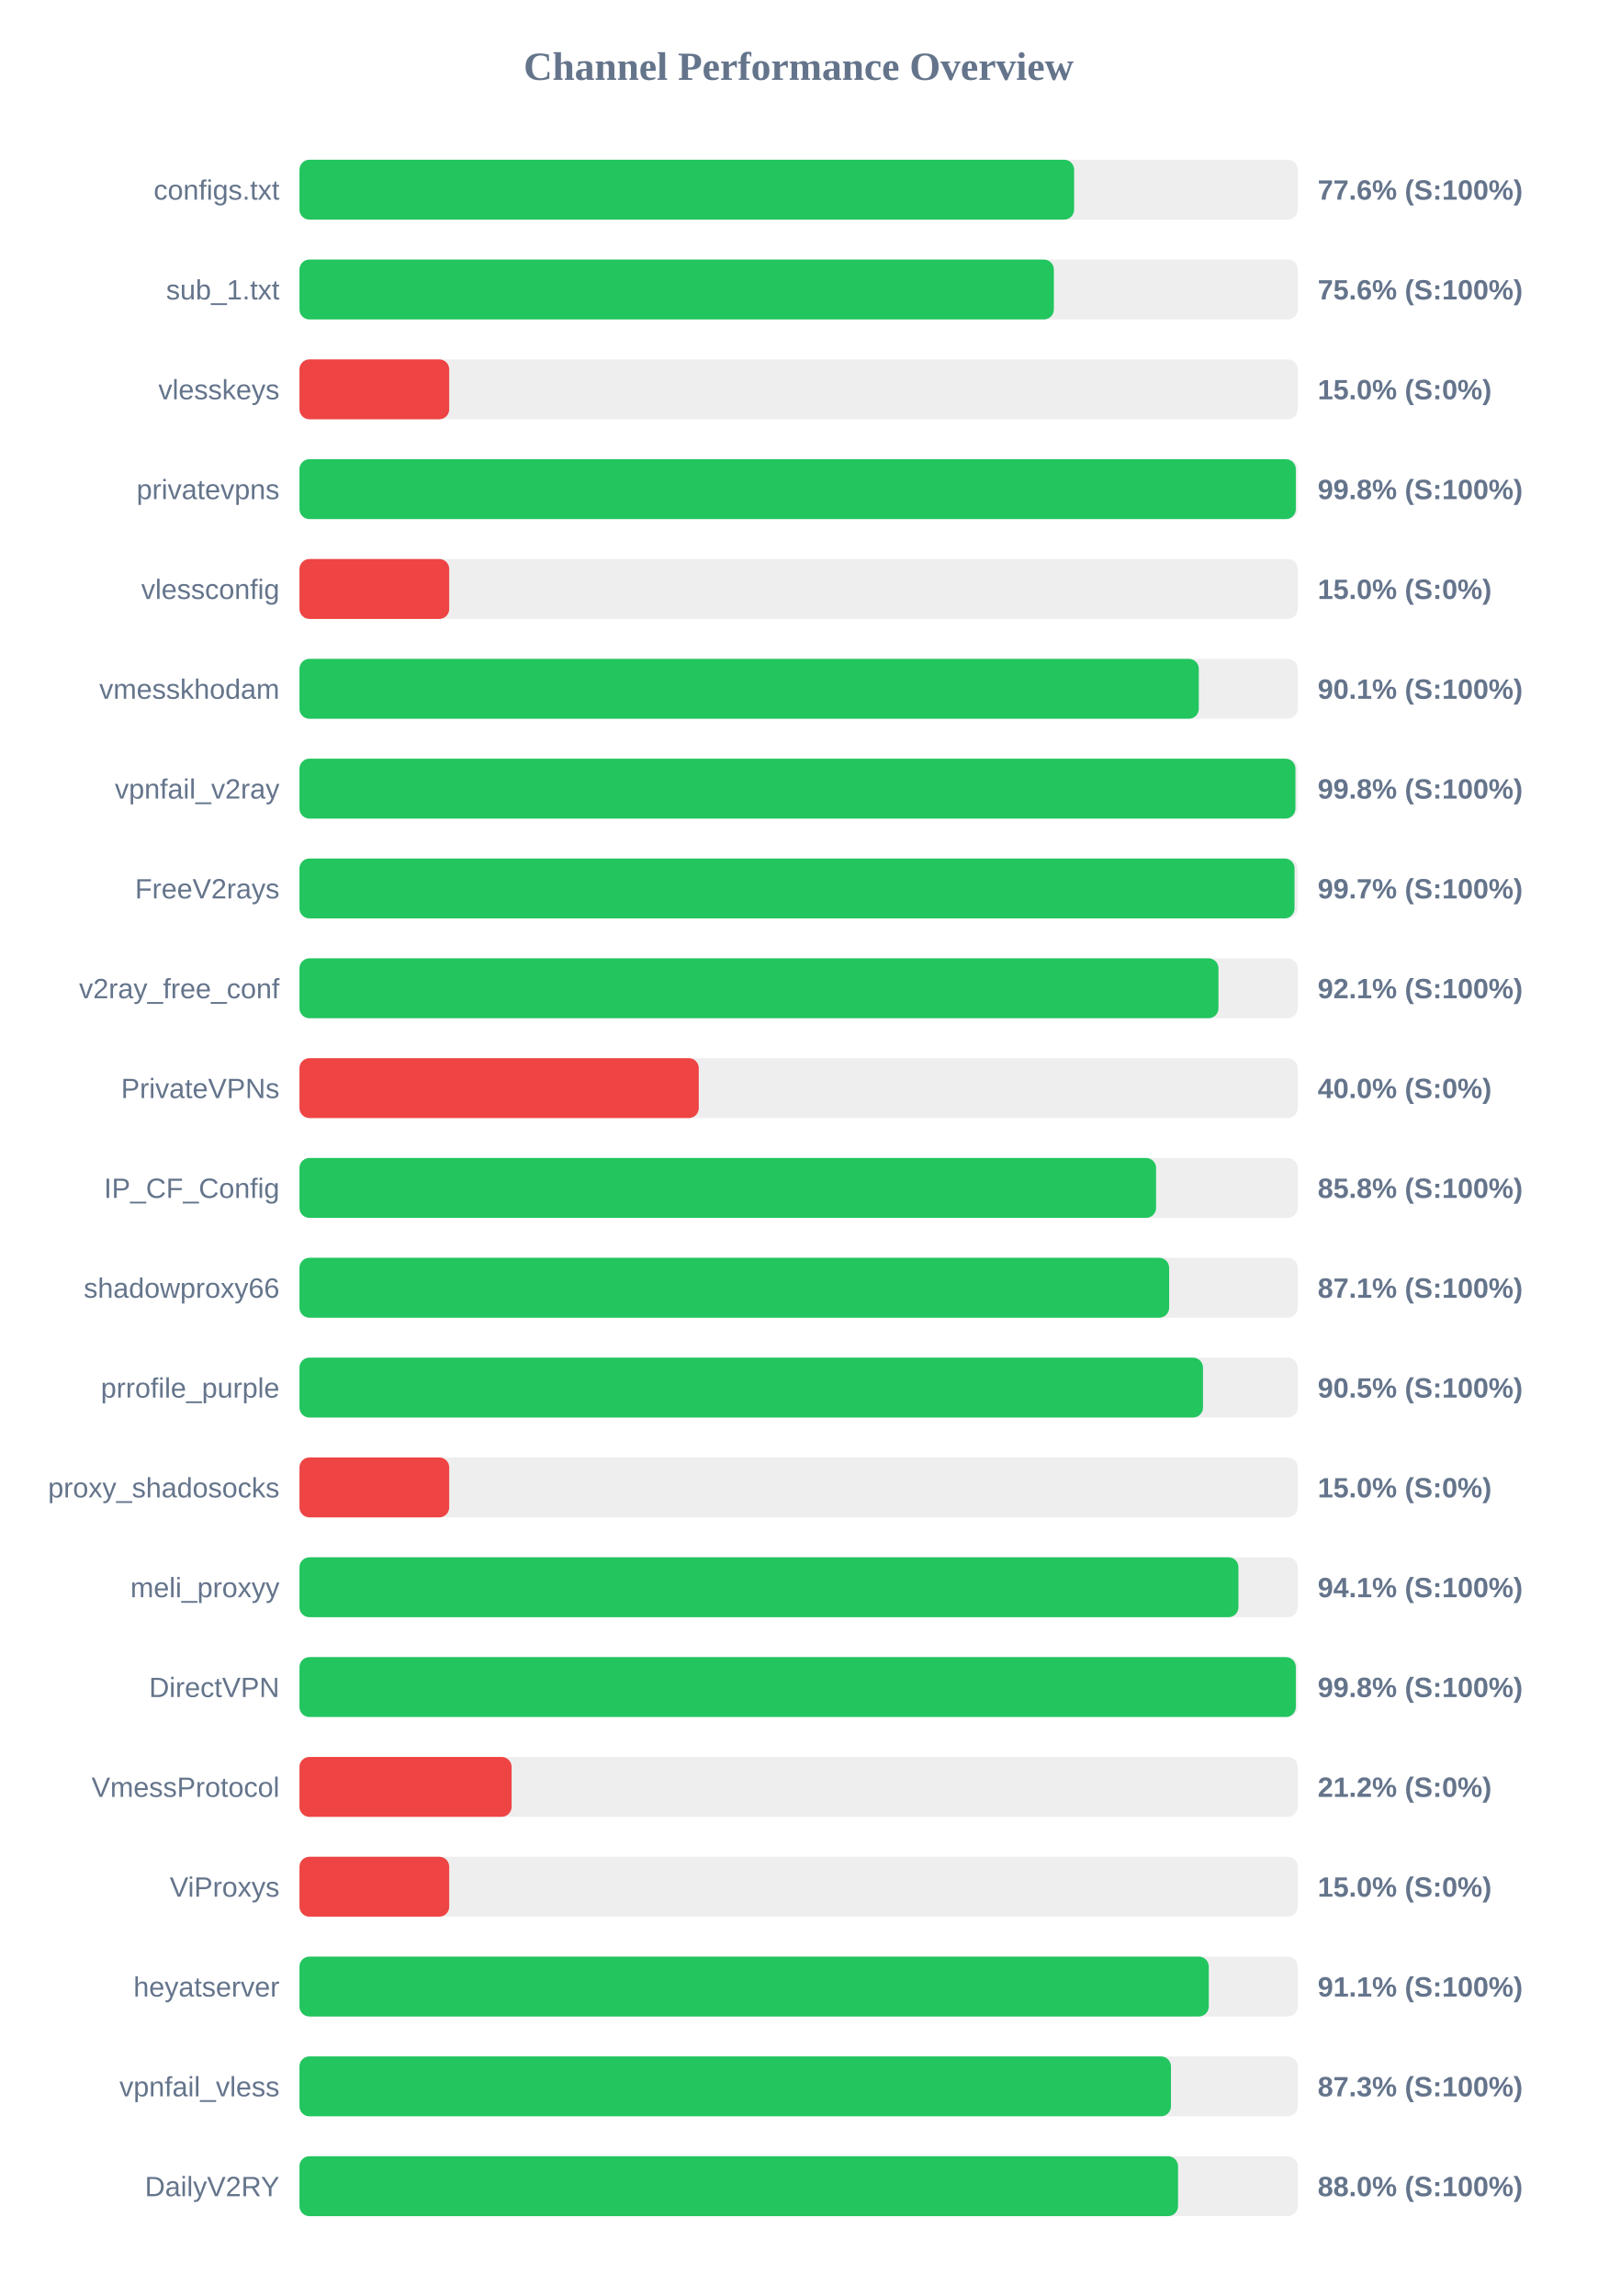
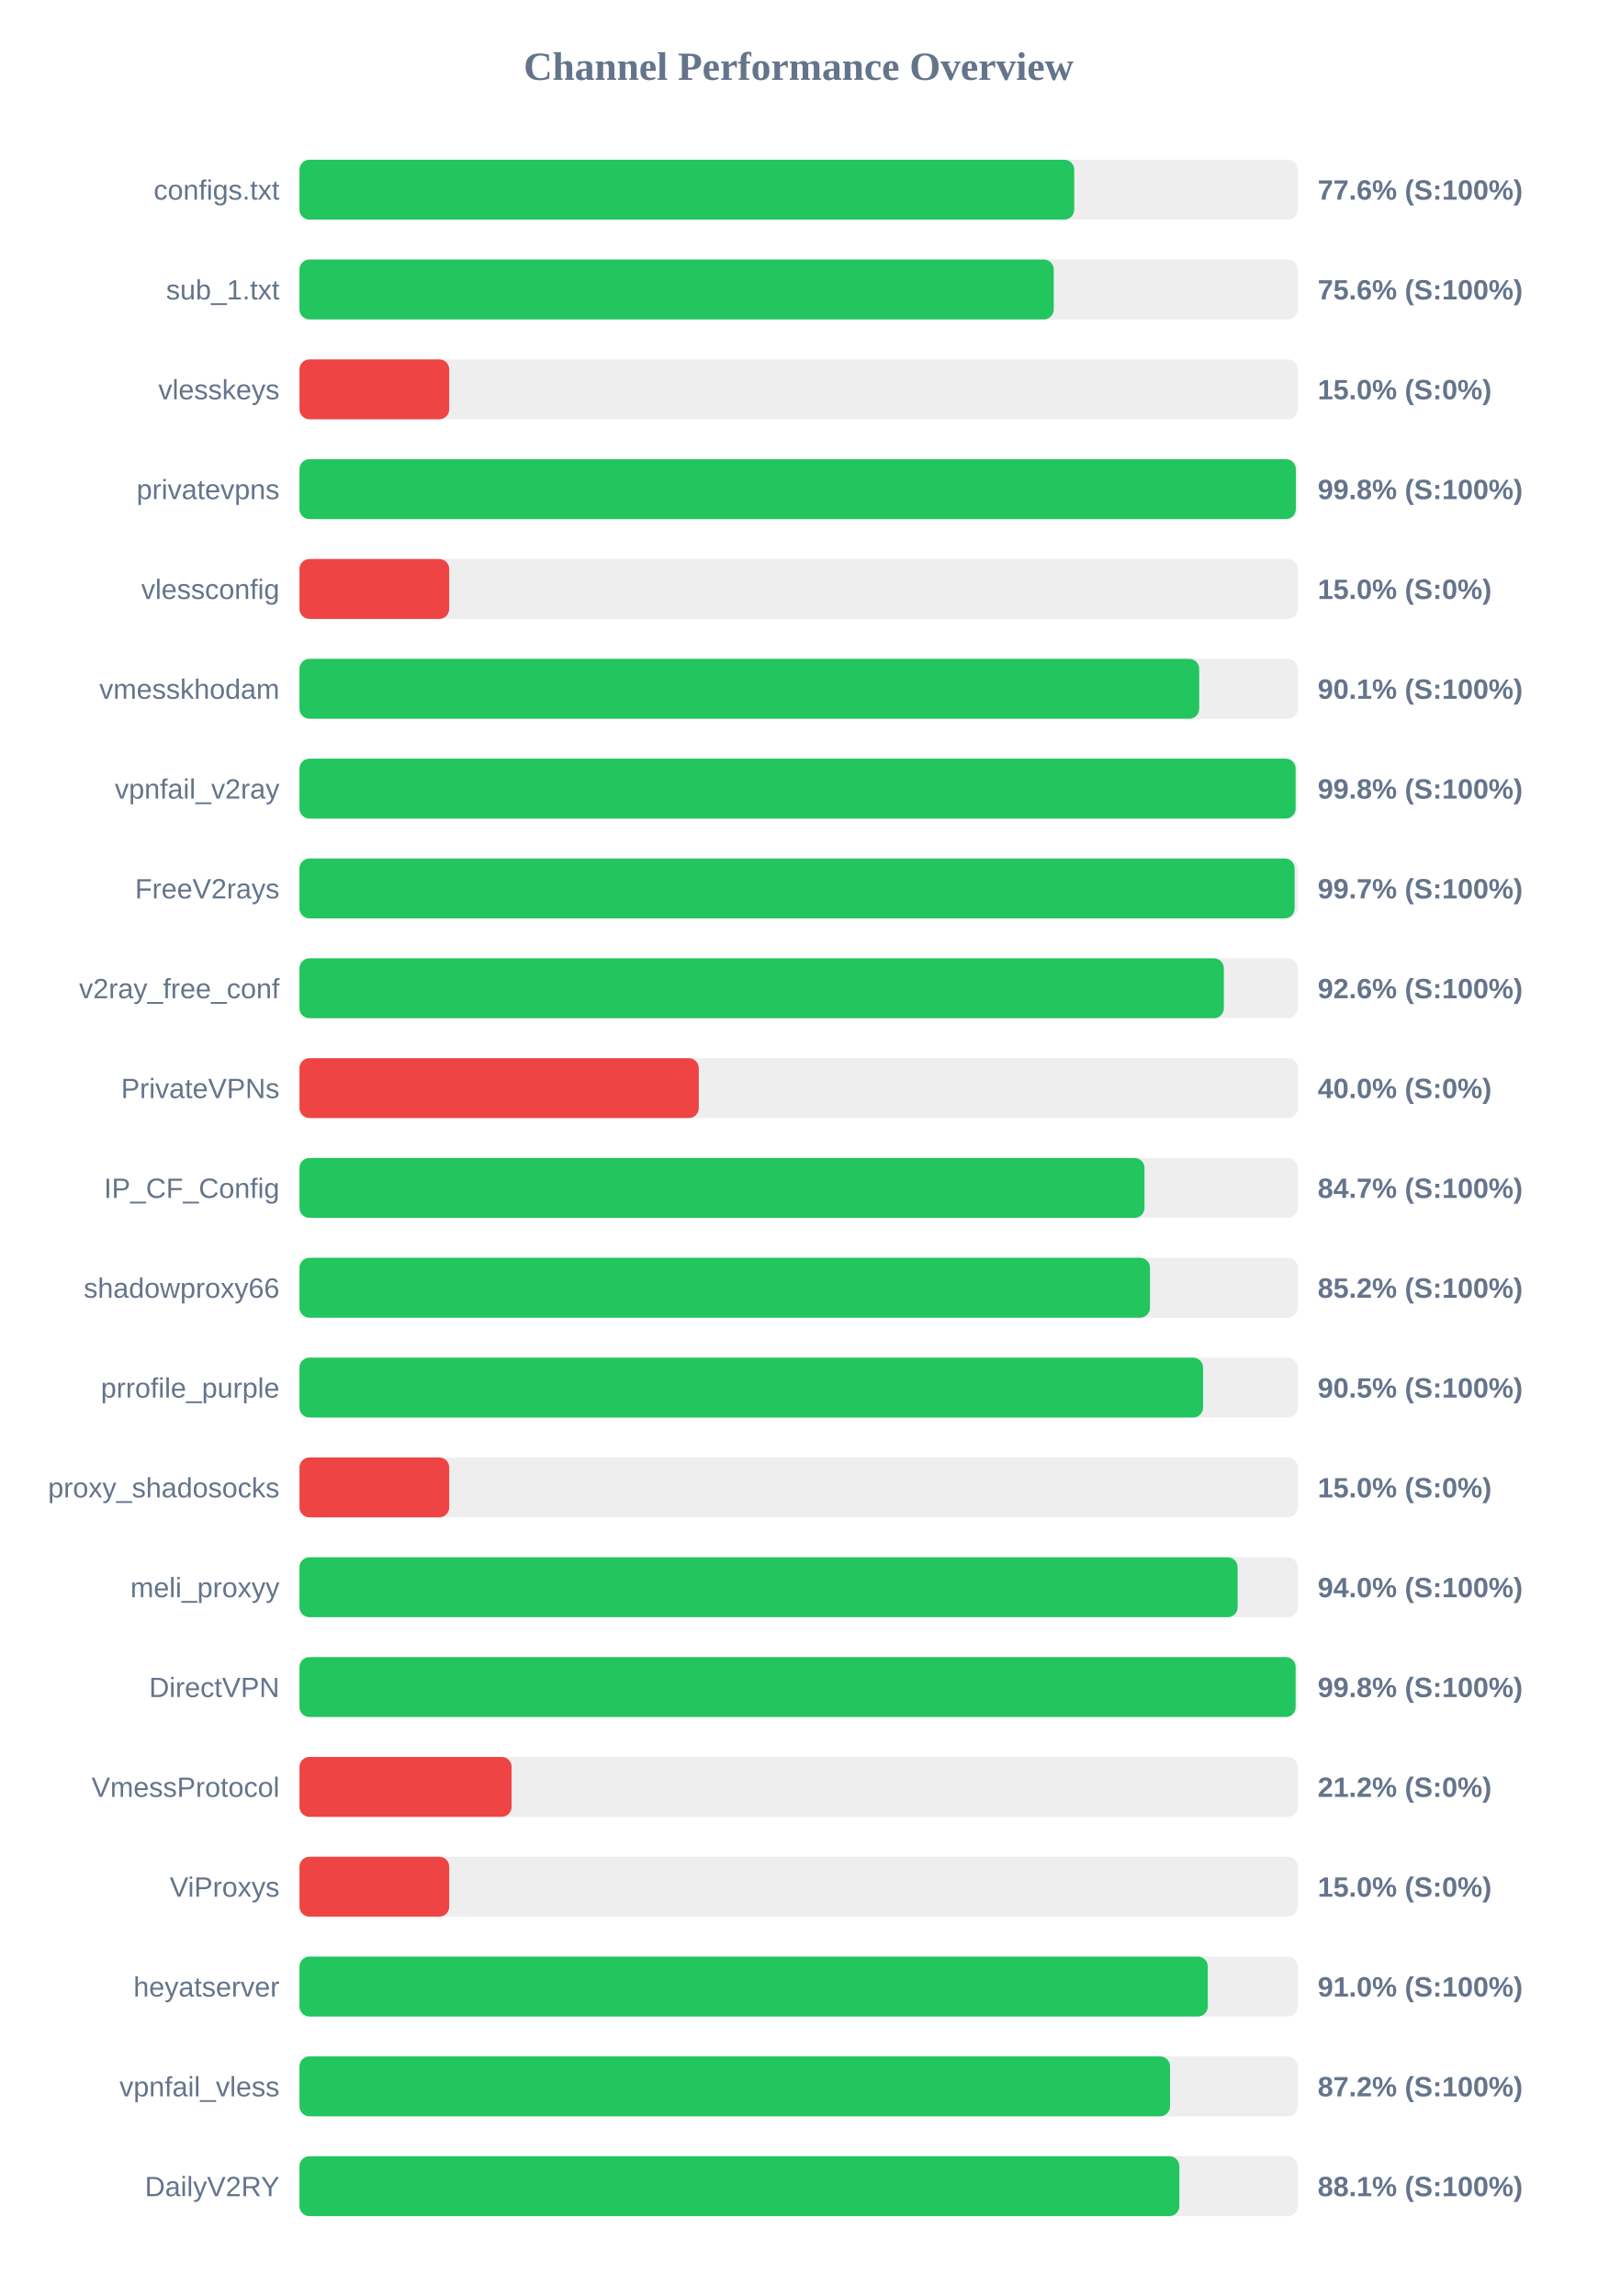
<svg xmlns="http://www.w3.org/2000/svg" width="800" height="1150" version="1.1">
  <style>
        .row { font: 14px Arial; fill: #64748b; }
        .score { font: bold 14px Arial; fill: #64748b; }
    </style>
  <text x="400" y="40" text-anchor="middle" font-size="20px" font-weight="bold" fill="#64748b">Channel Performance Overview</text>
  <rect x="150" y="80" width="500" height="30" fill="#eee" rx="5" />
-   <rect x="150" y="80" width="388.0" height="30" fill="#22c55e" rx="5" />
+   <rect x="150" y="80" width="388.05" height="30" fill="#22c55e" rx="5" />
  <text x="140" y="100" text-anchor="end" class="row">configs.txt</text>
  <text x="660" y="100" text-anchor="start" class="score">77.6% (S:100%)</text>
  <rect x="150" y="130" width="500" height="30" fill="#eee" rx="5" />
-   <rect x="150" y="130" width="377.85" height="30" fill="#22c55e" rx="5" />
+   <rect x="150" y="130" width="377.8" height="30" fill="#22c55e" rx="5" />
  <text x="140" y="150" text-anchor="end" class="row">sub_1.txt</text>
  <text x="660" y="150" text-anchor="start" class="score">75.6% (S:100%)</text>
  <rect x="150" y="180" width="500" height="30" fill="#eee" rx="5" />
  <rect x="150" y="180" width="75.0" height="30" fill="#ef4444" rx="5" />
  <text x="140" y="200" text-anchor="end" class="row">vlesskeys</text>
  <text x="660" y="200" text-anchor="start" class="score">15.0% (S:0%)</text>
  <rect x="150" y="230" width="500" height="30" fill="#eee" rx="5" />
  <rect x="150" y="230" width="499.05" height="30" fill="#22c55e" rx="5" />
  <text x="140" y="250" text-anchor="end" class="row">privatevpns</text>
  <text x="660" y="250" text-anchor="start" class="score">99.8% (S:100%)</text>
  <rect x="150" y="280" width="500" height="30" fill="#eee" rx="5" />
  <rect x="150" y="280" width="75.0" height="30" fill="#ef4444" rx="5" />
  <text x="140" y="300" text-anchor="end" class="row">vlessconfig</text>
  <text x="660" y="300" text-anchor="start" class="score">15.0% (S:0%)</text>
  <rect x="150" y="330" width="500" height="30" fill="#eee" rx="5" />
-   <rect x="150" y="330" width="450.45" height="30" fill="#22c55e" rx="5" />
+   <rect x="150" y="330" width="450.65" height="30" fill="#22c55e" rx="5" />
  <text x="140" y="350" text-anchor="end" class="row">vmesskhodam</text>
  <text x="660" y="350" text-anchor="start" class="score">90.1% (S:100%)</text>
  <rect x="150" y="380" width="500" height="30" fill="#eee" rx="5" />
-   <rect x="150" y="380" width="498.85" height="30" fill="#22c55e" rx="5" />
+   <rect x="150" y="380" width="498.95" height="30" fill="#22c55e" rx="5" />
  <text x="140" y="400" text-anchor="end" class="row">vpnfail_v2ray</text>
  <text x="660" y="400" text-anchor="start" class="score">99.8% (S:100%)</text>
  <rect x="150" y="430" width="500" height="30" fill="#eee" rx="5" />
-   <rect x="150" y="430" width="498.4" height="30" fill="#22c55e" rx="5" />
+   <rect x="150" y="430" width="498.45" height="30" fill="#22c55e" rx="5" />
  <text x="140" y="450" text-anchor="end" class="row">FreeV2rays</text>
  <text x="660" y="450" text-anchor="start" class="score">99.7% (S:100%)</text>
  <rect x="150" y="480" width="500" height="30" fill="#eee" rx="5" />
-   <rect x="150" y="480" width="460.3" height="30" fill="#22c55e" rx="5" />
+   <rect x="150" y="480" width="463.0" height="30" fill="#22c55e" rx="5" />
  <text x="140" y="500" text-anchor="end" class="row">v2ray_free_conf</text>
-   <text x="660" y="500" text-anchor="start" class="score">92.1% (S:100%)</text>
+   <text x="660" y="500" text-anchor="start" class="score">92.6% (S:100%)</text>
  <rect x="150" y="530" width="500" height="30" fill="#eee" rx="5" />
  <rect x="150" y="530" width="200.0" height="30" fill="#ef4444" rx="5" />
  <text x="140" y="550" text-anchor="end" class="row">PrivateVPNs</text>
  <text x="660" y="550" text-anchor="start" class="score">40.0% (S:0%)</text>
  <rect x="150" y="580" width="500" height="30" fill="#eee" rx="5" />
-   <rect x="150" y="580" width="429.05" height="30" fill="#22c55e" rx="5" />
+   <rect x="150" y="580" width="423.25" height="30" fill="#22c55e" rx="5" />
  <text x="140" y="600" text-anchor="end" class="row">IP_CF_Config</text>
-   <text x="660" y="600" text-anchor="start" class="score">85.8% (S:100%)</text>
+   <text x="660" y="600" text-anchor="start" class="score">84.7% (S:100%)</text>
  <rect x="150" y="630" width="500" height="30" fill="#eee" rx="5" />
-   <rect x="150" y="630" width="435.6" height="30" fill="#22c55e" rx="5" />
+   <rect x="150" y="630" width="426.0" height="30" fill="#22c55e" rx="5" />
  <text x="140" y="650" text-anchor="end" class="row">shadowproxy66</text>
-   <text x="660" y="650" text-anchor="start" class="score">87.1% (S:100%)</text>
+   <text x="660" y="650" text-anchor="start" class="score">85.2% (S:100%)</text>
  <rect x="150" y="680" width="500" height="30" fill="#eee" rx="5" />
-   <rect x="150" y="680" width="452.55" height="30" fill="#22c55e" rx="5" />
+   <rect x="150" y="680" width="452.6" height="30" fill="#22c55e" rx="5" />
  <text x="140" y="700" text-anchor="end" class="row">prrofile_purple</text>
  <text x="660" y="700" text-anchor="start" class="score">90.5% (S:100%)</text>
  <rect x="150" y="730" width="500" height="30" fill="#eee" rx="5" />
  <rect x="150" y="730" width="75.0" height="30" fill="#ef4444" rx="5" />
  <text x="140" y="750" text-anchor="end" class="row">proxy_shadosocks</text>
  <text x="660" y="750" text-anchor="start" class="score">15.0% (S:0%)</text>
  <rect x="150" y="780" width="500" height="30" fill="#eee" rx="5" />
-   <rect x="150" y="780" width="470.3" height="30" fill="#22c55e" rx="5" />
+   <rect x="150" y="780" width="469.9" height="30" fill="#22c55e" rx="5" />
  <text x="140" y="800" text-anchor="end" class="row">meli_proxyy</text>
-   <text x="660" y="800" text-anchor="start" class="score">94.1% (S:100%)</text>
+   <text x="660" y="800" text-anchor="start" class="score">94.0% (S:100%)</text>
  <rect x="150" y="830" width="500" height="30" fill="#eee" rx="5" />
-   <rect x="150" y="830" width="499.05" height="30" fill="#22c55e" rx="5" />
+   <rect x="150" y="830" width="498.95" height="30" fill="#22c55e" rx="5" />
  <text x="140" y="850" text-anchor="end" class="row">DirectVPN</text>
  <text x="660" y="850" text-anchor="start" class="score">99.8% (S:100%)</text>
  <rect x="150" y="880" width="500" height="30" fill="#eee" rx="5" />
  <rect x="150" y="880" width="106.25" height="30" fill="#ef4444" rx="5" />
  <text x="140" y="900" text-anchor="end" class="row">VmessProtocol</text>
  <text x="660" y="900" text-anchor="start" class="score">21.2% (S:0%)</text>
  <rect x="150" y="930" width="500" height="30" fill="#eee" rx="5" />
  <rect x="150" y="930" width="75.0" height="30" fill="#ef4444" rx="5" />
  <text x="140" y="950" text-anchor="end" class="row">ViProxys</text>
  <text x="660" y="950" text-anchor="start" class="score">15.0% (S:0%)</text>
  <rect x="150" y="980" width="500" height="30" fill="#eee" rx="5" />
-   <rect x="150" y="980" width="455.45" height="30" fill="#22c55e" rx="5" />
+   <rect x="150" y="980" width="454.95" height="30" fill="#22c55e" rx="5" />
  <text x="140" y="1000" text-anchor="end" class="row">heyatserver</text>
-   <text x="660" y="1000" text-anchor="start" class="score">91.1% (S:100%)</text>
+   <text x="660" y="1000" text-anchor="start" class="score">91.0% (S:100%)</text>
  <rect x="150" y="1030" width="500" height="30" fill="#eee" rx="5" />
-   <rect x="150" y="1030" width="436.5" height="30" fill="#22c55e" rx="5" />
+   <rect x="150" y="1030" width="436.05" height="30" fill="#22c55e" rx="5" />
  <text x="140" y="1050" text-anchor="end" class="row">vpnfail_vless</text>
-   <text x="660" y="1050" text-anchor="start" class="score">87.3% (S:100%)</text>
+   <text x="660" y="1050" text-anchor="start" class="score">87.2% (S:100%)</text>
  <rect x="150" y="1080" width="500" height="30" fill="#eee" rx="5" />
-   <rect x="150" y="1080" width="440.05" height="30" fill="#22c55e" rx="5" />
+   <rect x="150" y="1080" width="440.7" height="30" fill="#22c55e" rx="5" />
  <text x="140" y="1100" text-anchor="end" class="row">DailyV2RY</text>
-   <text x="660" y="1100" text-anchor="start" class="score">88.0% (S:100%)</text>
+   <text x="660" y="1100" text-anchor="start" class="score">88.1% (S:100%)</text>
</svg>
